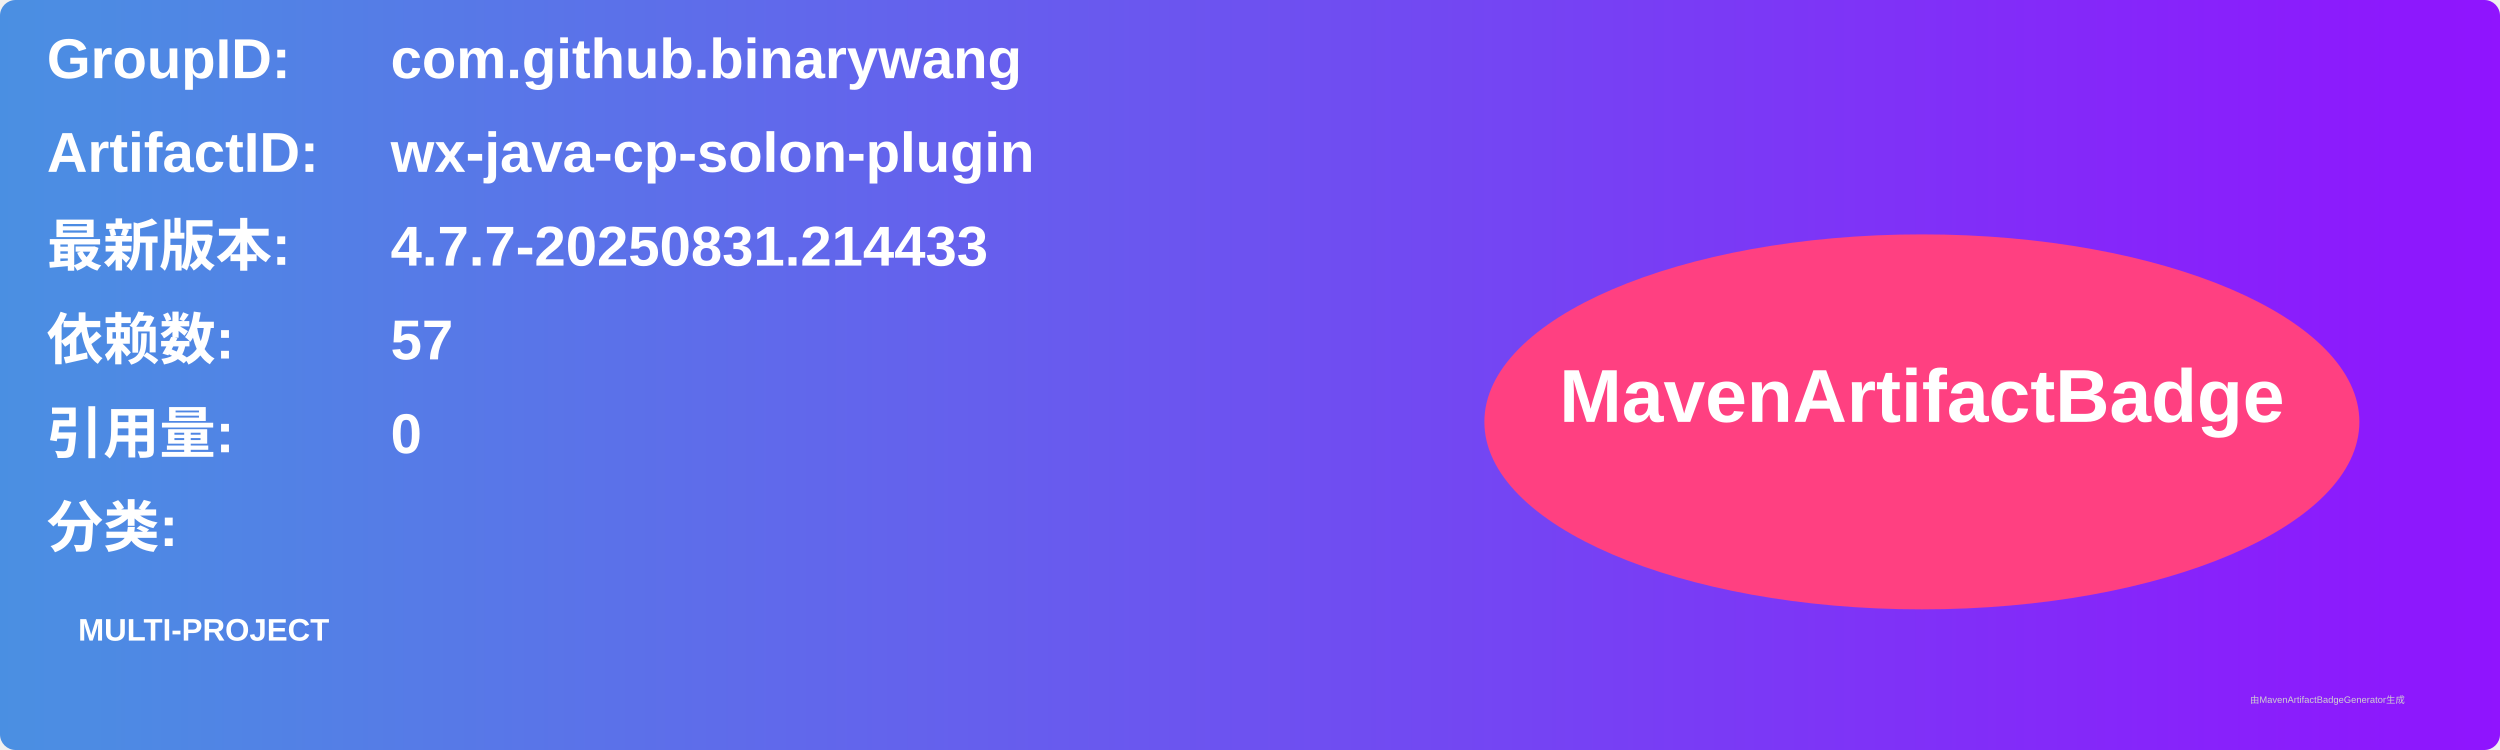
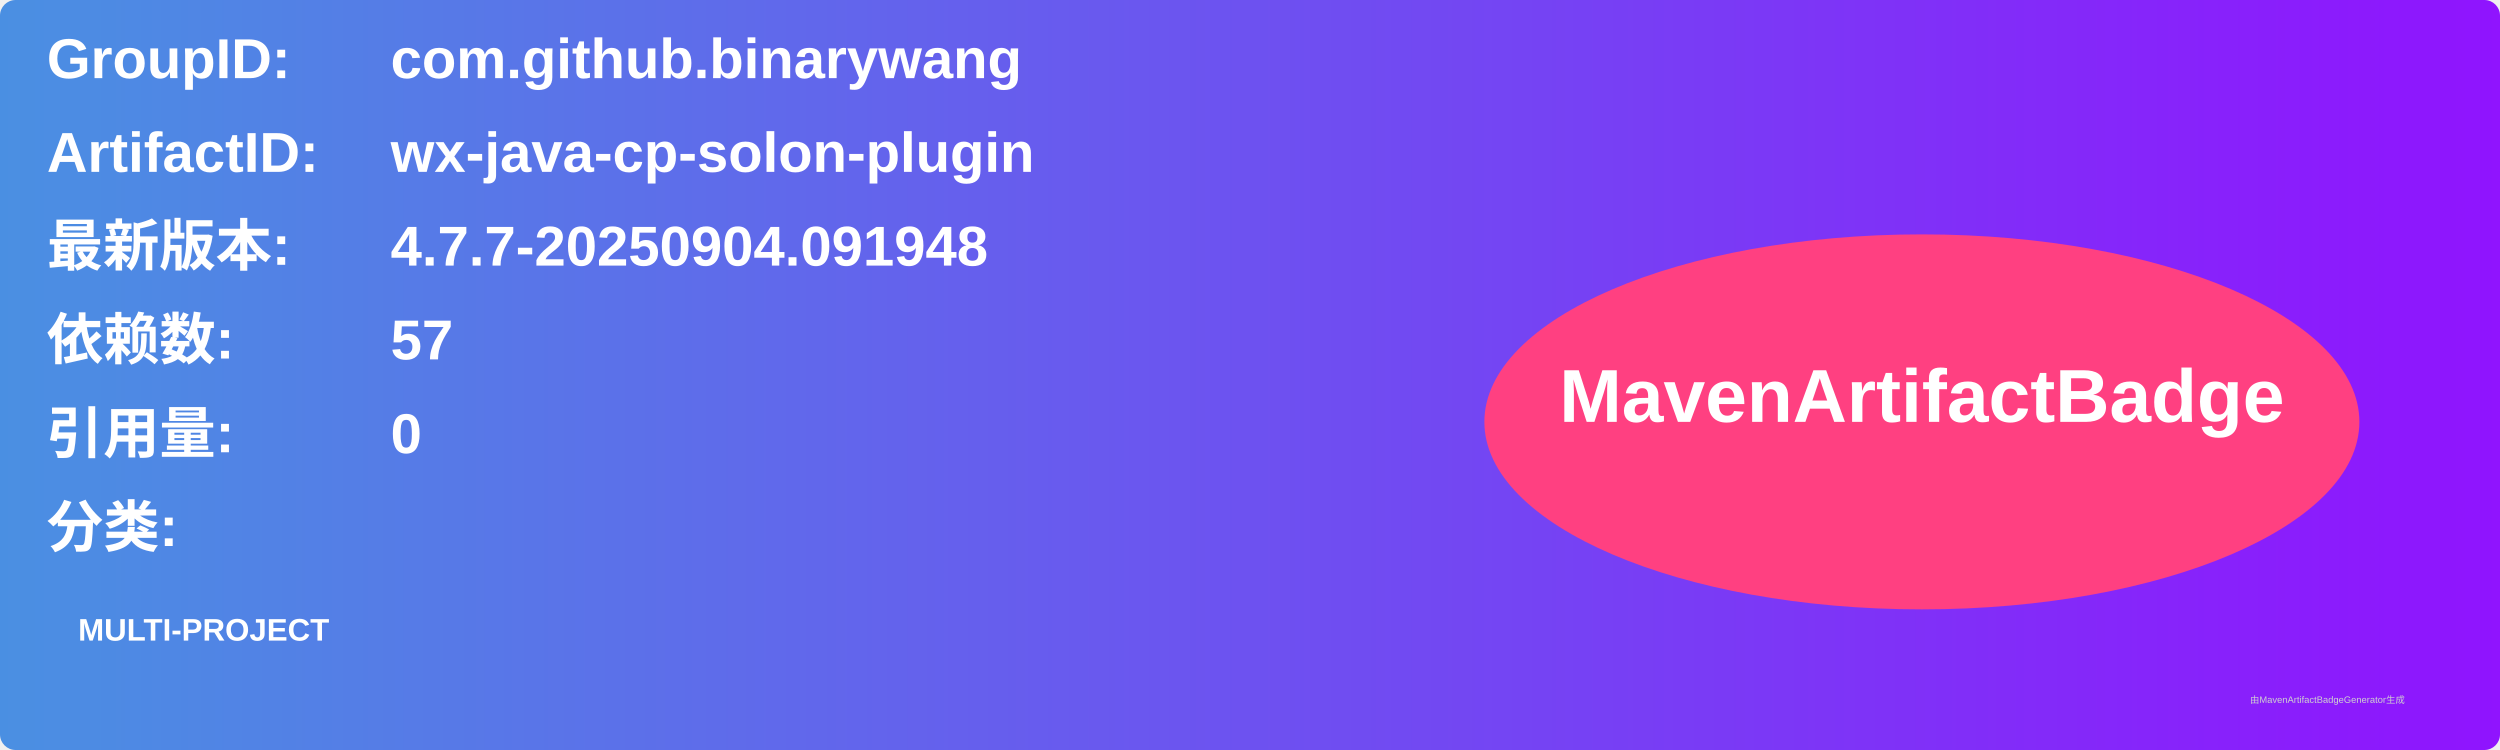
<svg xmlns="http://www.w3.org/2000/svg" width="800" height="240" viewBox="0 0 800 240">
  <linearGradient id="grad" x1="0%" y1="0%" x2="100%" y2="0%">
    <stop offset="0%" stop-color="#4a90e2" />
    <stop offset="100%" stop-color="#9013fe" />
  </linearGradient>
  <rect width="100%" height="100%" rx="5" ry="5" fill="url(#grad)" />
  <g transform="translate(15, 15)">
    <text x="0" y="10" font-family="Arial" font-size="18" fill="white" font-weight="bold" width="260">GroupID:</text>
    <text x="110" y="10" font-family="Arial" font-size="18" fill="white" font-weight="bold" width="460">com.github.binarywang</text>
    <text x="0" y="40" font-family="Arial" font-size="18" fill="white" font-weight="bold" width="260">ArtifactID:</text>
    <text x="110" y="40" font-family="Arial" font-size="18" fill="white" font-weight="bold" width="460">wx-java-cp-solon-plugin</text>
    <text x="0" y="70" font-family="Arial" font-size="18" fill="white" font-weight="bold">最新版本:</text>
    <text x="110" y="70" font-family="Arial" font-size="18" fill="white" font-weight="bold">
-       <tspan font-weight="bold">4.7.7-20250831.214433</tspan>
+       <tspan font-weight="bold">4.7.7-20250904.091948</tspan>
    </text>
    <text x="0" y="100" font-family="Arial" font-size="18" fill="white" font-weight="bold">依赖数: </text>
    <text x="110" y="100" font-family="Arial" font-size="18" fill="white">
      <tspan font-weight="bold">57</tspan>
    </text>
    <text x="0" y="130" font-family="Arial" font-size="18" fill="white" font-weight="bold">引用量: </text>
    <text x="110" y="130" font-family="Arial" font-size="18" fill="white">
      <tspan font-weight="bold">0</tspan>
    </text>
    <text x="0" y="160" font-family="Arial" font-size="18" fill="white" font-weight="bold">分类:</text>
    <text x="10" y="190" font-family="Arial" font-size="10" fill="white">
      <tspan font-weight="bold">MULTI-PROJECT</tspan>
    </text>
    <ellipse cx="600" cy="120" rx="140" ry="60" fill="#ff4081" />
    <text x="600" y="120" text-anchor="middle" font-family="Arial" font-size="24" fill="white" font-weight="bold">MavenArtifactBadge</text>
  </g>
  <text x="720" y="225" font-family="Arial" font-size="3" fill="#d0d0d0">由MavenArtifactBadgeGenerator生成</text>
</svg>
